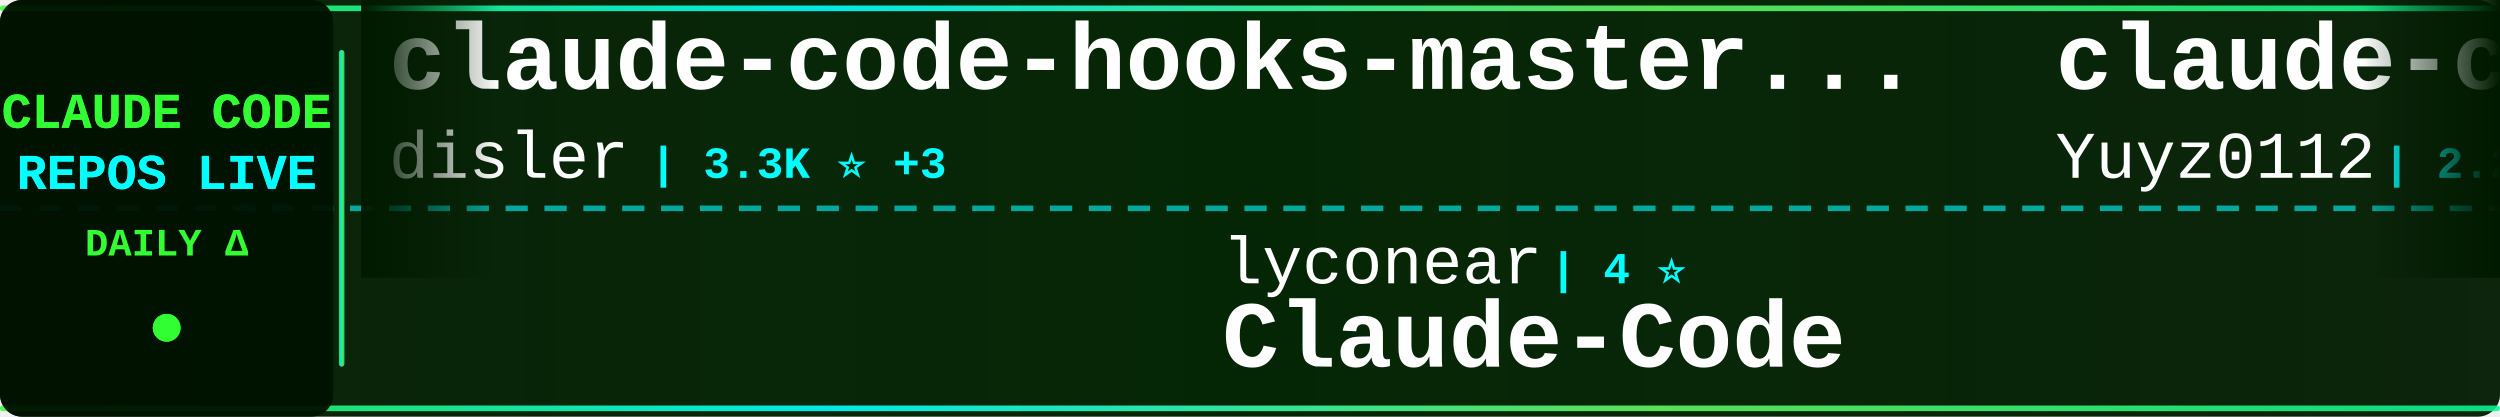
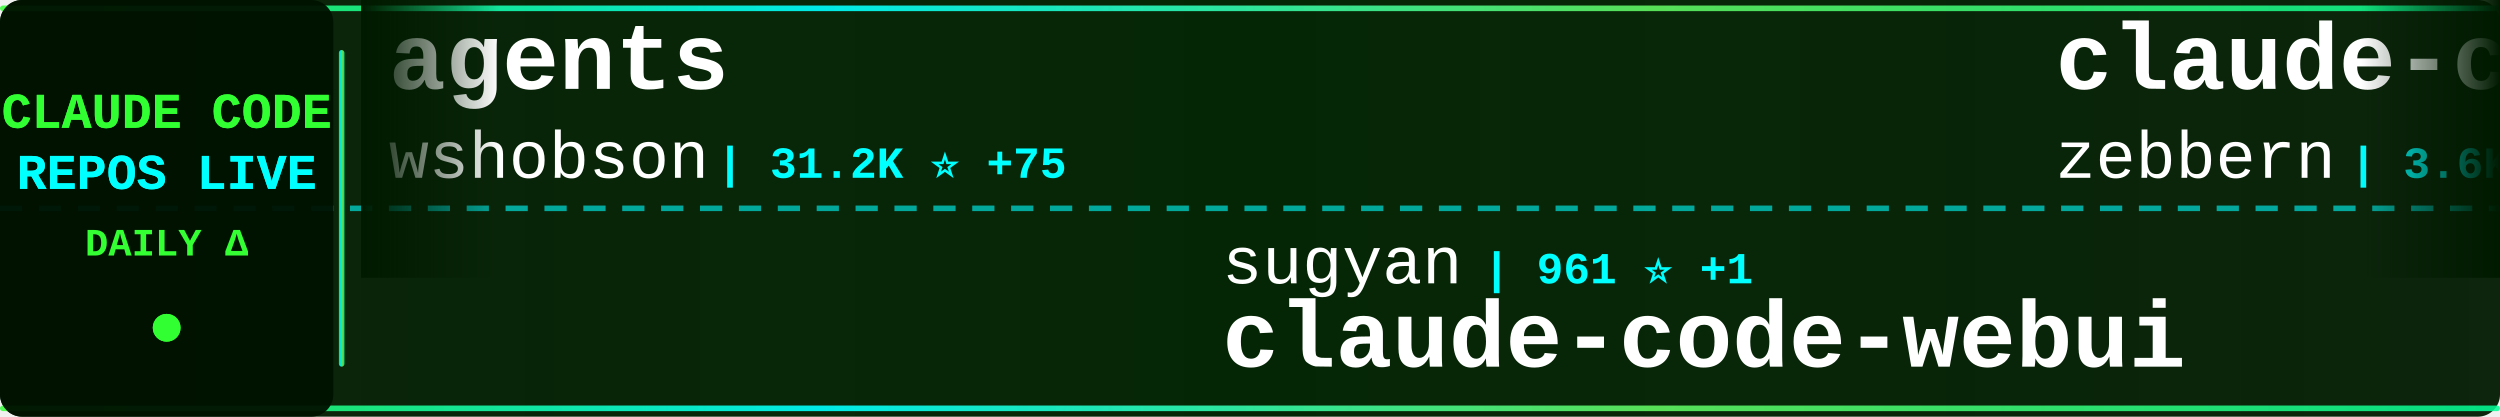
<svg xmlns="http://www.w3.org/2000/svg" width="900" height="150">
  <defs>
    <linearGradient id="tickerBg" x1="0%" y1="0%" x2="100%" y2="0%">
      <stop offset="0%" style="stop-color:#001a00;stop-opacity:0.95" />
      <stop offset="50%" style="stop-color:#002200;stop-opacity:0.98" />
      <stop offset="100%" style="stop-color:#001a00;stop-opacity:0.95" />
    </linearGradient>
    <linearGradient id="borderGrad" x1="0%" y1="0%" x2="100%" y2="0%">
      <stop offset="0%" style="stop-color:#33ff33;stop-opacity:0.85">
        <animate attributeName="stop-opacity" values="0.85;1;0.85" dur="2s" repeatCount="indefinite" />
      </stop>
      <stop offset="33%" style="stop-color:#00ffff;stop-opacity:0.9">
        <animate attributeName="stop-opacity" values="0.9;1;0.9" dur="2.2s" repeatCount="indefinite" />
      </stop>
      <stop offset="66%" style="stop-color:#66ff66;stop-opacity:0.85">
        <animate attributeName="stop-opacity" values="0.85;1;0.85" dur="1.8s" repeatCount="indefinite" />
      </stop>
      <stop offset="100%" style="stop-color:#00ff99;stop-opacity:0.85">
        <animate attributeName="stop-opacity" values="0.85;1;0.85" dur="2s" repeatCount="indefinite" />
      </stop>
    </linearGradient>
    <filter id="textGlow">
      <feGaussianBlur stdDeviation="0.1" result="coloredBlur" />
      <feMerge>
        <feMergeNode in="coloredBlur" />
        <feMergeNode in="SourceGraphic" />
      </feMerge>
    </filter>
    <filter id="metricGlow">
      <feGaussianBlur stdDeviation="0.2" result="coloredBlur" />
      <feMerge>
        <feMergeNode in="coloredBlur" />
        <feMergeNode in="SourceGraphic" />
      </feMerge>
    </filter>
    <linearGradient id="leftFade" x1="0%" y1="0%" x2="100%" y2="0%">
      <stop offset="0%" style="stop-color:#001a00;stop-opacity:1" />
      <stop offset="100%" style="stop-color:#001a00;stop-opacity:0" />
    </linearGradient>
    <linearGradient id="rightFade" x1="0%" y1="0%" x2="100%" y2="0%">
      <stop offset="0%" style="stop-color:#001a00;stop-opacity:0" />
      <stop offset="100%" style="stop-color:#001a00;stop-opacity:1" />
    </linearGradient>
  </defs>
  <rect width="900" height="150" fill="url(#tickerBg)" rx="8" />
  <rect x="0" y="2" width="900" height="2" fill="url(#borderGrad)" rx="1" />
  <rect x="0" y="146" width="900" height="2" fill="url(#borderGrad)" rx="1" />
  <line x1="0" y1="75" x2="900" y2="75" stroke="#00ffff" stroke-width="2" stroke-dasharray="8 6" opacity="0.6" />
  <rect x="0" y="0" width="120" height="150" fill="#001100" opacity="0.95" rx="8" />
  <text x="60" y="46" font-family="'Courier New', monospace" font-size="18" font-weight="bold" fill="#33ff33" text-anchor="middle" filter="url(#textGlow)">
    CLAUDE CODE
  </text>
  <text x="60" y="68" font-family="'Courier New', monospace" font-size="18" font-weight="bold" fill="#00ffff" text-anchor="middle" filter="url(#textGlow)">
    REPOS LIVE
  </text>
  <text x="60" y="92" font-family="'Courier New', monospace" font-size="14" font-weight="bold" fill="#33ff33" text-anchor="middle">
    DAILY Δ
  </text>
  <circle cx="60" cy="118" r="5" fill="#33ff33" filter="url(#metricGlow)">
    <animate attributeName="r" values="4;6;4" dur="1.5s" repeatCount="indefinite" />
    <animate attributeName="opacity" values="0.6;1;0.6" dur="1.5s" repeatCount="indefinite" />
  </circle>
  <rect x="122" y="18" width="2" height="114" fill="url(#borderGrad)" rx="1" />
  <clipPath id="tickerClip">
    <rect x="130" y="0" width="770" height="150" />
  </clipPath>
  <g clip-path="url(#tickerClip)">
    <g id="tickerItems">
      <animateTransform attributeName="transform" attributeType="XML" type="translate" from="0 0" to="-3000 0" dur="54s" repeatCount="indefinite" />
      <g transform="translate(0, 0)">
-         <text x="140" y="32" font-family="'Courier New', monospace" font-size="34" font-weight="bold" fill="#ffffff">claude-code-hooks-master...</text>
-         <text x="140" y="64" font-family="'Courier New', monospace" font-size="24" font-weight="normal" fill="#ffffff" opacity="1.0">disler</text>
-         <text x="234" y="64" font-family="'Courier New', monospace" font-size="16" font-weight="bold" fill="#00ffff"> | 3.3K ⭐ +3</text>
+         <text x="140" y="32" font-family="'Courier New', monospace" font-size="34" font-weight="bold" fill="#ffffff">agents</text>
+         <text x="140" y="64" font-family="'Courier New', monospace" font-size="24" font-weight="normal" fill="#ffffff" opacity="1.0">wshobson</text>
+         <text x="258" y="64" font-family="'Courier New', monospace" font-size="16" font-weight="bold" fill="#00ffff"> | 31.2K ⭐ +75</text>
      </g>
      <g transform="translate(300, 0)">
-         <text x="140" y="102" font-family="'Courier New', monospace" font-size="24" font-weight="normal" fill="#ffffff" opacity="1.0">lyconear</text>
-         <text x="258" y="102" font-family="'Courier New', monospace" font-size="16" font-weight="bold" fill="#00ffff"> | 4 ⭐</text>
-         <text x="140" y="132" font-family="'Courier New', monospace" font-size="34" font-weight="bold" fill="#ffffff">Claude-Code</text>
+         <text x="140" y="102" font-family="'Courier New', monospace" font-size="24" font-weight="normal" fill="#ffffff" opacity="1.0">sugyan</text>
+         <text x="234" y="102" font-family="'Courier New', monospace" font-size="16" font-weight="bold" fill="#00ffff"> | 961 ⭐ +1</text>
+         <text x="140" y="132" font-family="'Courier New', monospace" font-size="34" font-weight="bold" fill="#ffffff">claude-code-webui</text>
      </g>
      <g transform="translate(600, 0)">
-         <text x="140" y="32" font-family="'Courier New', monospace" font-size="34" font-weight="bold" fill="#ffffff">claude-code-reverse</text>
-         <text x="140" y="64" font-family="'Courier New', monospace" font-size="24" font-weight="normal" fill="#ffffff" opacity="1.0">Yuyz0112</text>
-         <text x="258" y="64" font-family="'Courier New', monospace" font-size="16" font-weight="bold" fill="#00ffff"> | 2.2K ⭐ +3</text>
+         <text x="140" y="32" font-family="'Courier New', monospace" font-size="34" font-weight="bold" fill="#ffffff">claude-code-guide</text>
+         <text x="140" y="64" font-family="'Courier New', monospace" font-size="24" font-weight="normal" fill="#ffffff" opacity="1.0">zebbern</text>
+         <text x="246" y="64" font-family="'Courier New', monospace" font-size="16" font-weight="bold" fill="#00ffff"> | 3.6K ⭐ +6</text>
      </g>
      <g transform="translate(900, 0)">
-         <text x="140" y="102" font-family="'Courier New', monospace" font-size="24" font-weight="normal" fill="#ffffff" opacity="1.0">centminmod</text>
-         <text x="282" y="102" font-family="'Courier New', monospace" font-size="16" font-weight="bold" fill="#00ffff"> | 2.0K ⭐ +6</text>
-         <text x="140" y="132" font-family="'Courier New', monospace" font-size="34" font-weight="bold" fill="#ffffff">my-claude-code-setup</text>
+         <text x="140" y="102" font-family="'Courier New', monospace" font-size="24" font-weight="normal" fill="#ffffff" opacity="1.0">bfly123</text>
+         <text x="246" y="102" font-family="'Courier New', monospace" font-size="16" font-weight="bold" fill="#00ffff"> | 1.6K ⭐ +15</text>
+         <text x="140" y="132" font-family="'Courier New', monospace" font-size="34" font-weight="bold" fill="#ffffff">claude_code_bridge</text>
      </g>
      <g transform="translate(1200, 0)">
        <text x="140" y="32" font-family="'Courier New', monospace" font-size="34" font-weight="bold" fill="#ffffff">claude-code-docs</text>
        <text x="140" y="64" font-family="'Courier New', monospace" font-size="24" font-weight="normal" fill="#ffffff" opacity="1.0">ericbuess</text>
-         <text x="270" y="64" font-family="'Courier New', monospace" font-size="16" font-weight="bold" fill="#00ffff"> | 730 ⭐</text>
+         <text x="270" y="64" font-family="'Courier New', monospace" font-size="16" font-weight="bold" fill="#00ffff"> | 731 ⭐ +1</text>
      </g>
      <g transform="translate(1500, 0)">
-         <text x="140" y="102" font-family="'Courier New', monospace" font-size="24" font-weight="normal" fill="#ffffff" opacity="1.0">rohitg00</text>
-         <text x="258" y="102" font-family="'Courier New', monospace" font-size="16" font-weight="bold" fill="#00ffff"> | 781 ⭐ +78</text>
-         <text x="140" y="132" font-family="'Courier New', monospace" font-size="34" font-weight="bold" fill="#ffffff">awesome-claude-code-tool...</text>
+         <text x="140" y="102" font-family="'Courier New', monospace" font-size="24" font-weight="normal" fill="#ffffff" opacity="1.0">revfactory</text>
+         <text x="282" y="102" font-family="'Courier New', monospace" font-size="16" font-weight="bold" fill="#00ffff"> | 761 ⭐ +1</text>
+         <text x="140" y="132" font-family="'Courier New', monospace" font-size="34" font-weight="bold" fill="#ffffff">claude-code-mastering</text>
      </g>
      <g transform="translate(1800, 0)">
-         <text x="140" y="32" font-family="'Courier New', monospace" font-size="34" font-weight="bold" fill="#ffffff">compound-engineering-plu...</text>
-         <text x="140" y="64" font-family="'Courier New', monospace" font-size="24" font-weight="normal" fill="#ffffff" opacity="1.0">EveryInc</text>
-         <text x="258" y="64" font-family="'Courier New', monospace" font-size="16" font-weight="bold" fill="#00ffff"> | 10.4K ⭐ +39</text>
+         <text x="140" y="32" font-family="'Courier New', monospace" font-size="34" font-weight="bold" fill="#ffffff">claude-code</text>
+         <text x="140" y="64" font-family="'Courier New', monospace" font-size="24" font-weight="normal" fill="#ffffff" opacity="1.0">anthropics</text>
+         <text x="282" y="64" font-family="'Courier New', monospace" font-size="16" font-weight="bold" fill="#00ffff"> | 77.9K ⭐ +385</text>
      </g>
      <g transform="translate(2100, 0)">
-         <text x="140" y="102" font-family="'Courier New', monospace" font-size="24" font-weight="normal" fill="#ffffff" opacity="1.0">ComposioHQ</text>
-         <text x="282" y="102" font-family="'Courier New', monospace" font-size="16" font-weight="bold" fill="#00ffff"> | 43.9K ⭐ +284</text>
-         <text x="140" y="132" font-family="'Courier New', monospace" font-size="34" font-weight="bold" fill="#ffffff">awesome-claude-skills</text>
+         <text x="140" y="102" font-family="'Courier New', monospace" font-size="24" font-weight="normal" fill="#ffffff" opacity="1.0">davila7</text>
+         <text x="246" y="102" font-family="'Courier New', monospace" font-size="16" font-weight="bold" fill="#00ffff"> | 22.9K ⭐ +49</text>
+         <text x="140" y="132" font-family="'Courier New', monospace" font-size="34" font-weight="bold" fill="#ffffff">claude-code-templates</text>
      </g>
      <g transform="translate(2400, 0)">
-         <text x="140" y="32" font-family="'Courier New', monospace" font-size="34" font-weight="bold" fill="#ffffff">awesome-claude-code-plug...</text>
-         <text x="140" y="64" font-family="'Courier New', monospace" font-size="24" font-weight="normal" fill="#ffffff" opacity="1.0">ccplugins</text>
-         <text x="270" y="64" font-family="'Courier New', monospace" font-size="16" font-weight="bold" fill="#00ffff"> | 622 ⭐ +2</text>
+         <text x="140" y="32" font-family="'Courier New', monospace" font-size="34" font-weight="bold" fill="#ffffff">Claude-Code-Workflow</text>
+         <text x="140" y="64" font-family="'Courier New', monospace" font-size="24" font-weight="normal" fill="#ffffff" opacity="1.0">catlog22</text>
+         <text x="258" y="64" font-family="'Courier New', monospace" font-size="16" font-weight="bold" fill="#00ffff"> | 1.5K ⭐ +5</text>
      </g>
      <g transform="translate(2700, 0)">
-         <text x="140" y="102" font-family="'Courier New', monospace" font-size="24" font-weight="normal" fill="#ffffff" opacity="1.0">winfunc</text>
-         <text x="246" y="102" font-family="'Courier New', monospace" font-size="16" font-weight="bold" fill="#00ffff"> | 20.9K ⭐ +18</text>
-         <text x="140" y="132" font-family="'Courier New', monospace" font-size="34" font-weight="bold" fill="#ffffff">opcode</text>
+         <text x="140" y="102" font-family="'Courier New', monospace" font-size="24" font-weight="normal" fill="#ffffff" opacity="1.0">Yuyz0112</text>
+         <text x="258" y="102" font-family="'Courier New', monospace" font-size="16" font-weight="bold" fill="#00ffff"> | 2.2K ⭐ +3</text>
+         <text x="140" y="132" font-family="'Courier New', monospace" font-size="34" font-weight="bold" fill="#ffffff">claude-code-reverse</text>
      </g>
      <g transform="translate(3000, 0)">
-         <text x="140" y="32" font-family="'Courier New', monospace" font-size="34" font-weight="bold" fill="#ffffff">claude-code-hooks-master...</text>
-         <text x="140" y="64" font-family="'Courier New', monospace" font-size="24" font-weight="normal" fill="#ffffff" opacity="1.0">disler</text>
-         <text x="234" y="64" font-family="'Courier New', monospace" font-size="16" font-weight="bold" fill="#00ffff"> | 3.3K ⭐ +3</text>
+         <text x="140" y="32" font-family="'Courier New', monospace" font-size="34" font-weight="bold" fill="#ffffff">agents</text>
+         <text x="140" y="64" font-family="'Courier New', monospace" font-size="24" font-weight="normal" fill="#ffffff" opacity="1.0">wshobson</text>
+         <text x="258" y="64" font-family="'Courier New', monospace" font-size="16" font-weight="bold" fill="#00ffff"> | 31.2K ⭐ +75</text>
      </g>
      <g transform="translate(3300, 0)">
-         <text x="140" y="102" font-family="'Courier New', monospace" font-size="24" font-weight="normal" fill="#ffffff" opacity="1.0">lyconear</text>
-         <text x="258" y="102" font-family="'Courier New', monospace" font-size="16" font-weight="bold" fill="#00ffff"> | 4 ⭐</text>
-         <text x="140" y="132" font-family="'Courier New', monospace" font-size="34" font-weight="bold" fill="#ffffff">Claude-Code</text>
+         <text x="140" y="102" font-family="'Courier New', monospace" font-size="24" font-weight="normal" fill="#ffffff" opacity="1.0">sugyan</text>
+         <text x="234" y="102" font-family="'Courier New', monospace" font-size="16" font-weight="bold" fill="#00ffff"> | 961 ⭐ +1</text>
+         <text x="140" y="132" font-family="'Courier New', monospace" font-size="34" font-weight="bold" fill="#ffffff">claude-code-webui</text>
      </g>
      <g transform="translate(3600, 0)">
-         <text x="140" y="32" font-family="'Courier New', monospace" font-size="34" font-weight="bold" fill="#ffffff">claude-code-reverse</text>
-         <text x="140" y="64" font-family="'Courier New', monospace" font-size="24" font-weight="normal" fill="#ffffff" opacity="1.0">Yuyz0112</text>
-         <text x="258" y="64" font-family="'Courier New', monospace" font-size="16" font-weight="bold" fill="#00ffff"> | 2.2K ⭐ +3</text>
+         <text x="140" y="32" font-family="'Courier New', monospace" font-size="34" font-weight="bold" fill="#ffffff">claude-code-guide</text>
+         <text x="140" y="64" font-family="'Courier New', monospace" font-size="24" font-weight="normal" fill="#ffffff" opacity="1.0">zebbern</text>
+         <text x="246" y="64" font-family="'Courier New', monospace" font-size="16" font-weight="bold" fill="#00ffff"> | 3.6K ⭐ +6</text>
      </g>
      <g transform="translate(3900, 0)">
-         <text x="140" y="102" font-family="'Courier New', monospace" font-size="24" font-weight="normal" fill="#ffffff" opacity="1.0">centminmod</text>
-         <text x="282" y="102" font-family="'Courier New', monospace" font-size="16" font-weight="bold" fill="#00ffff"> | 2.0K ⭐ +6</text>
-         <text x="140" y="132" font-family="'Courier New', monospace" font-size="34" font-weight="bold" fill="#ffffff">my-claude-code-setup</text>
+         <text x="140" y="102" font-family="'Courier New', monospace" font-size="24" font-weight="normal" fill="#ffffff" opacity="1.0">bfly123</text>
+         <text x="246" y="102" font-family="'Courier New', monospace" font-size="16" font-weight="bold" fill="#00ffff"> | 1.6K ⭐ +15</text>
+         <text x="140" y="132" font-family="'Courier New', monospace" font-size="34" font-weight="bold" fill="#ffffff">claude_code_bridge</text>
      </g>
    </g>
  </g>
  <rect x="130" y="0" width="50" height="100" fill="url(#leftFade)" />
  <rect x="850" y="0" width="50" height="100" fill="url(#rightFade)" />
</svg>
